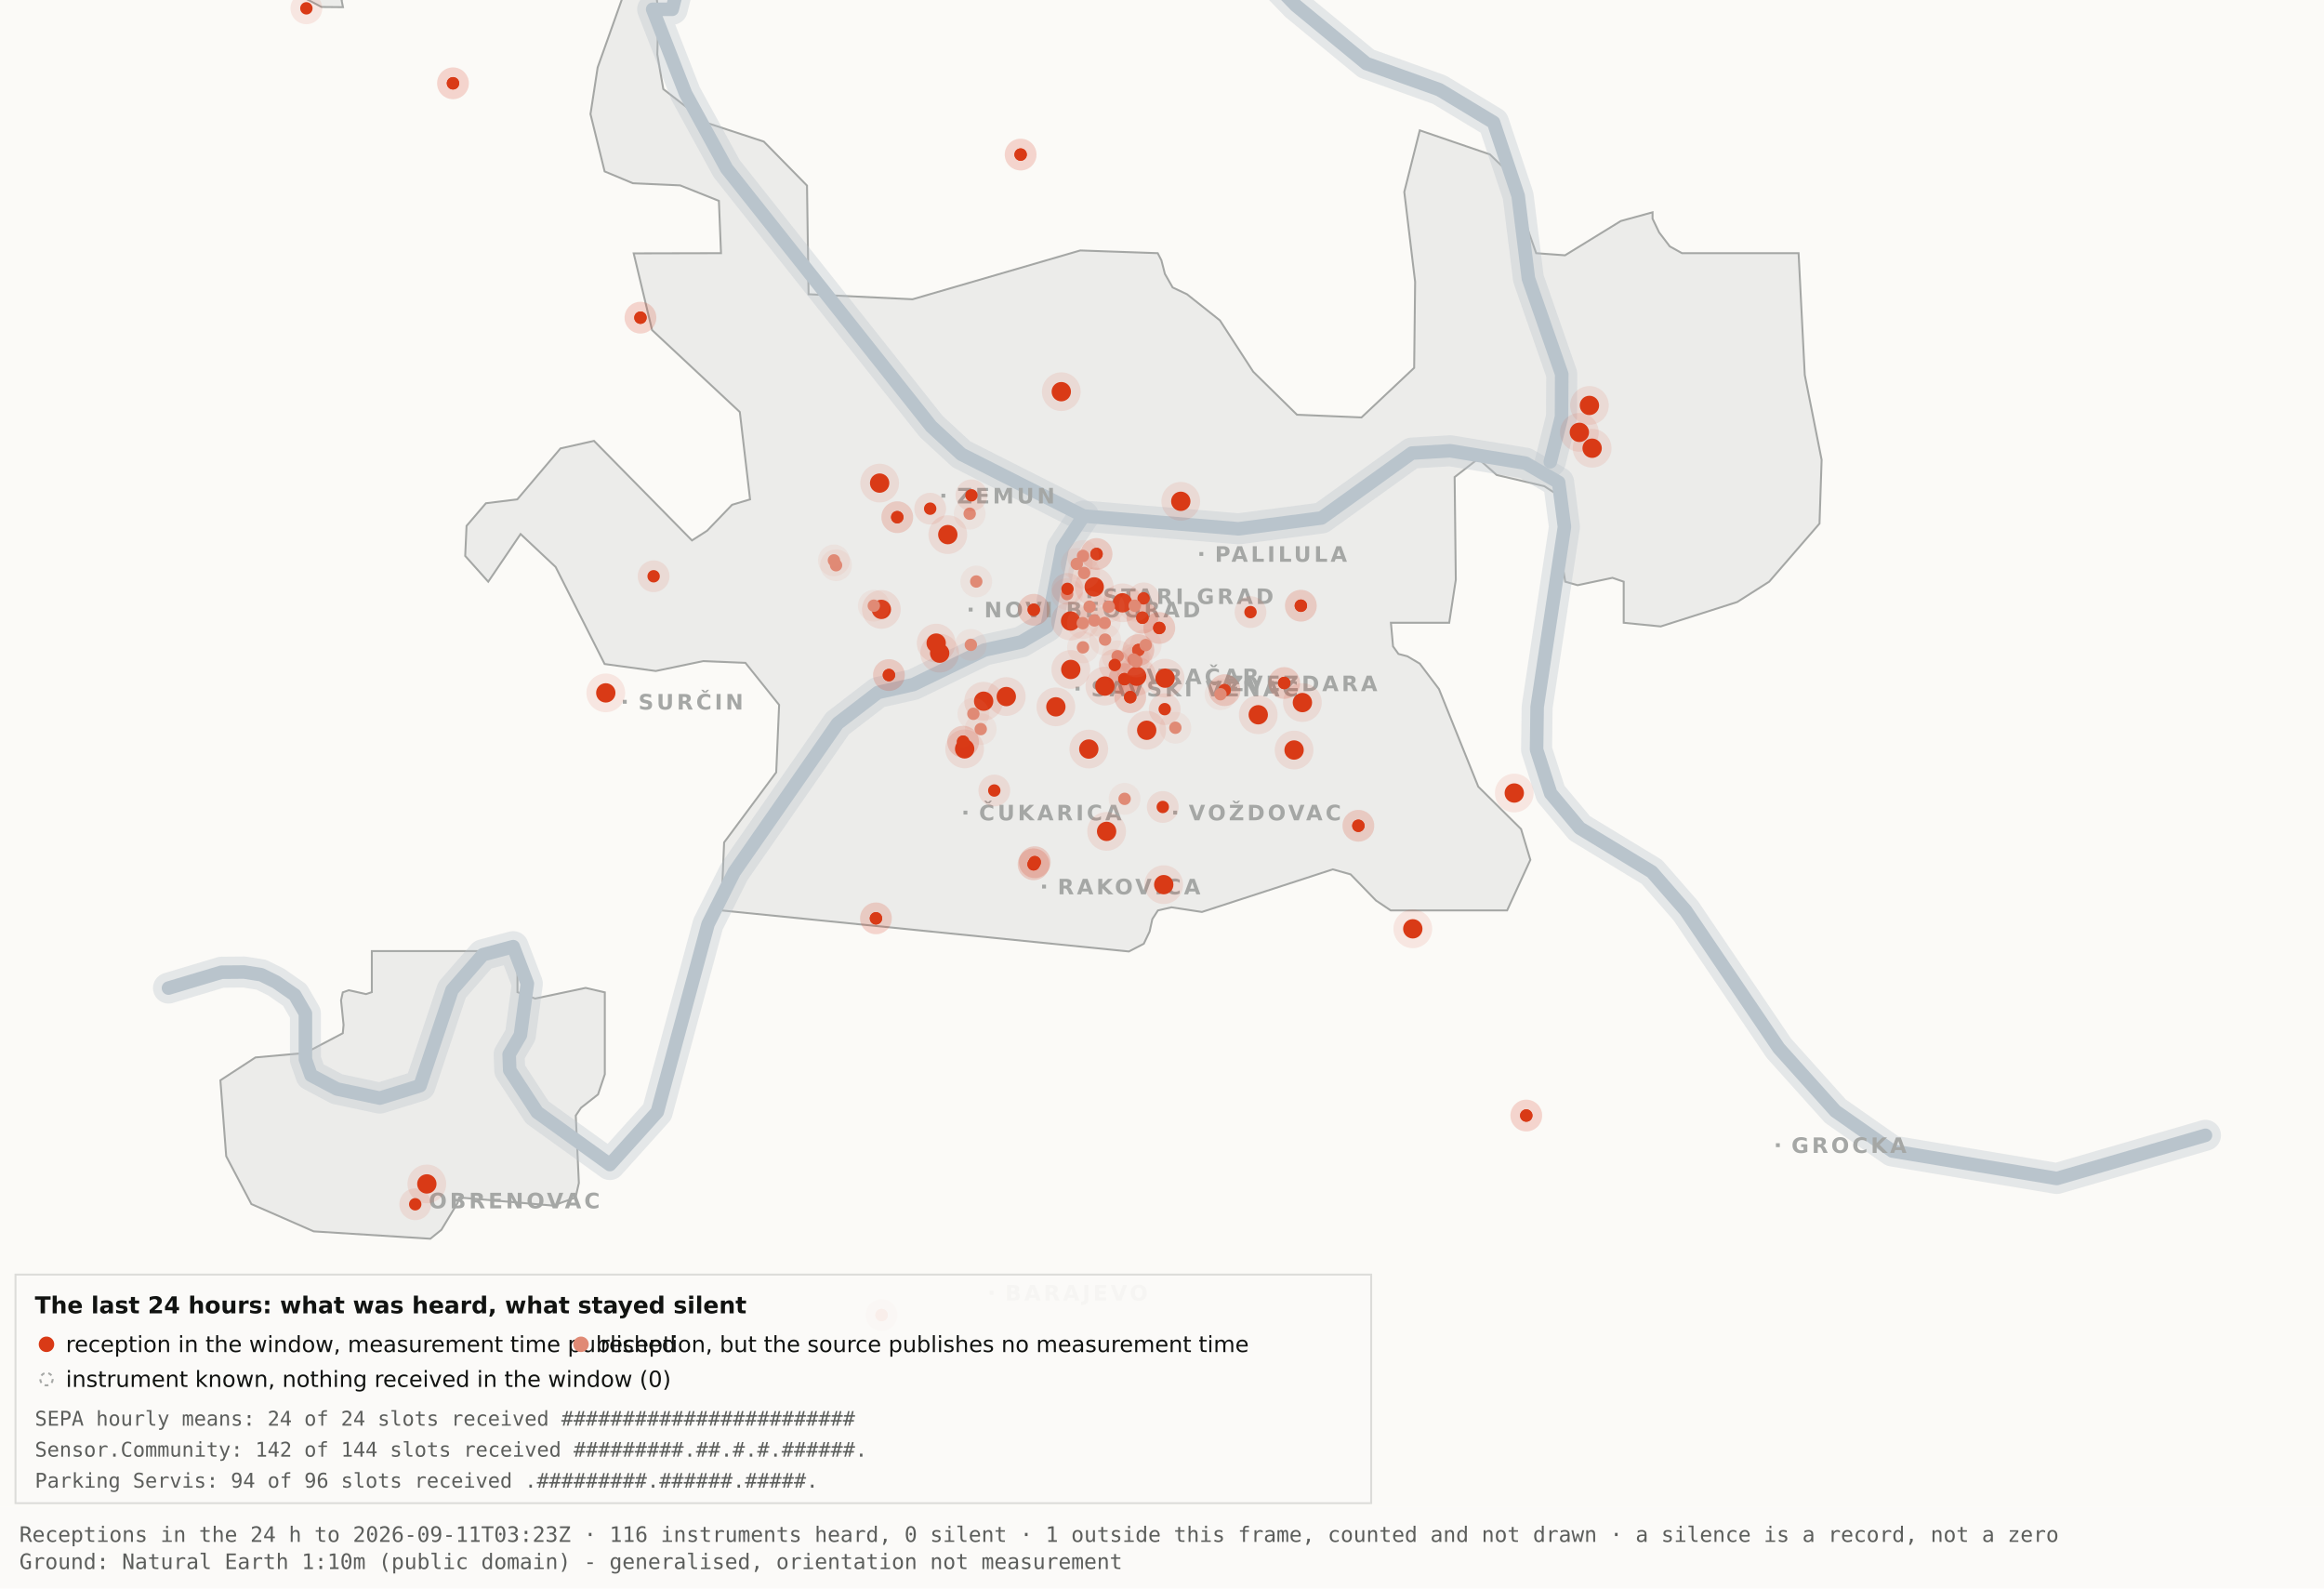
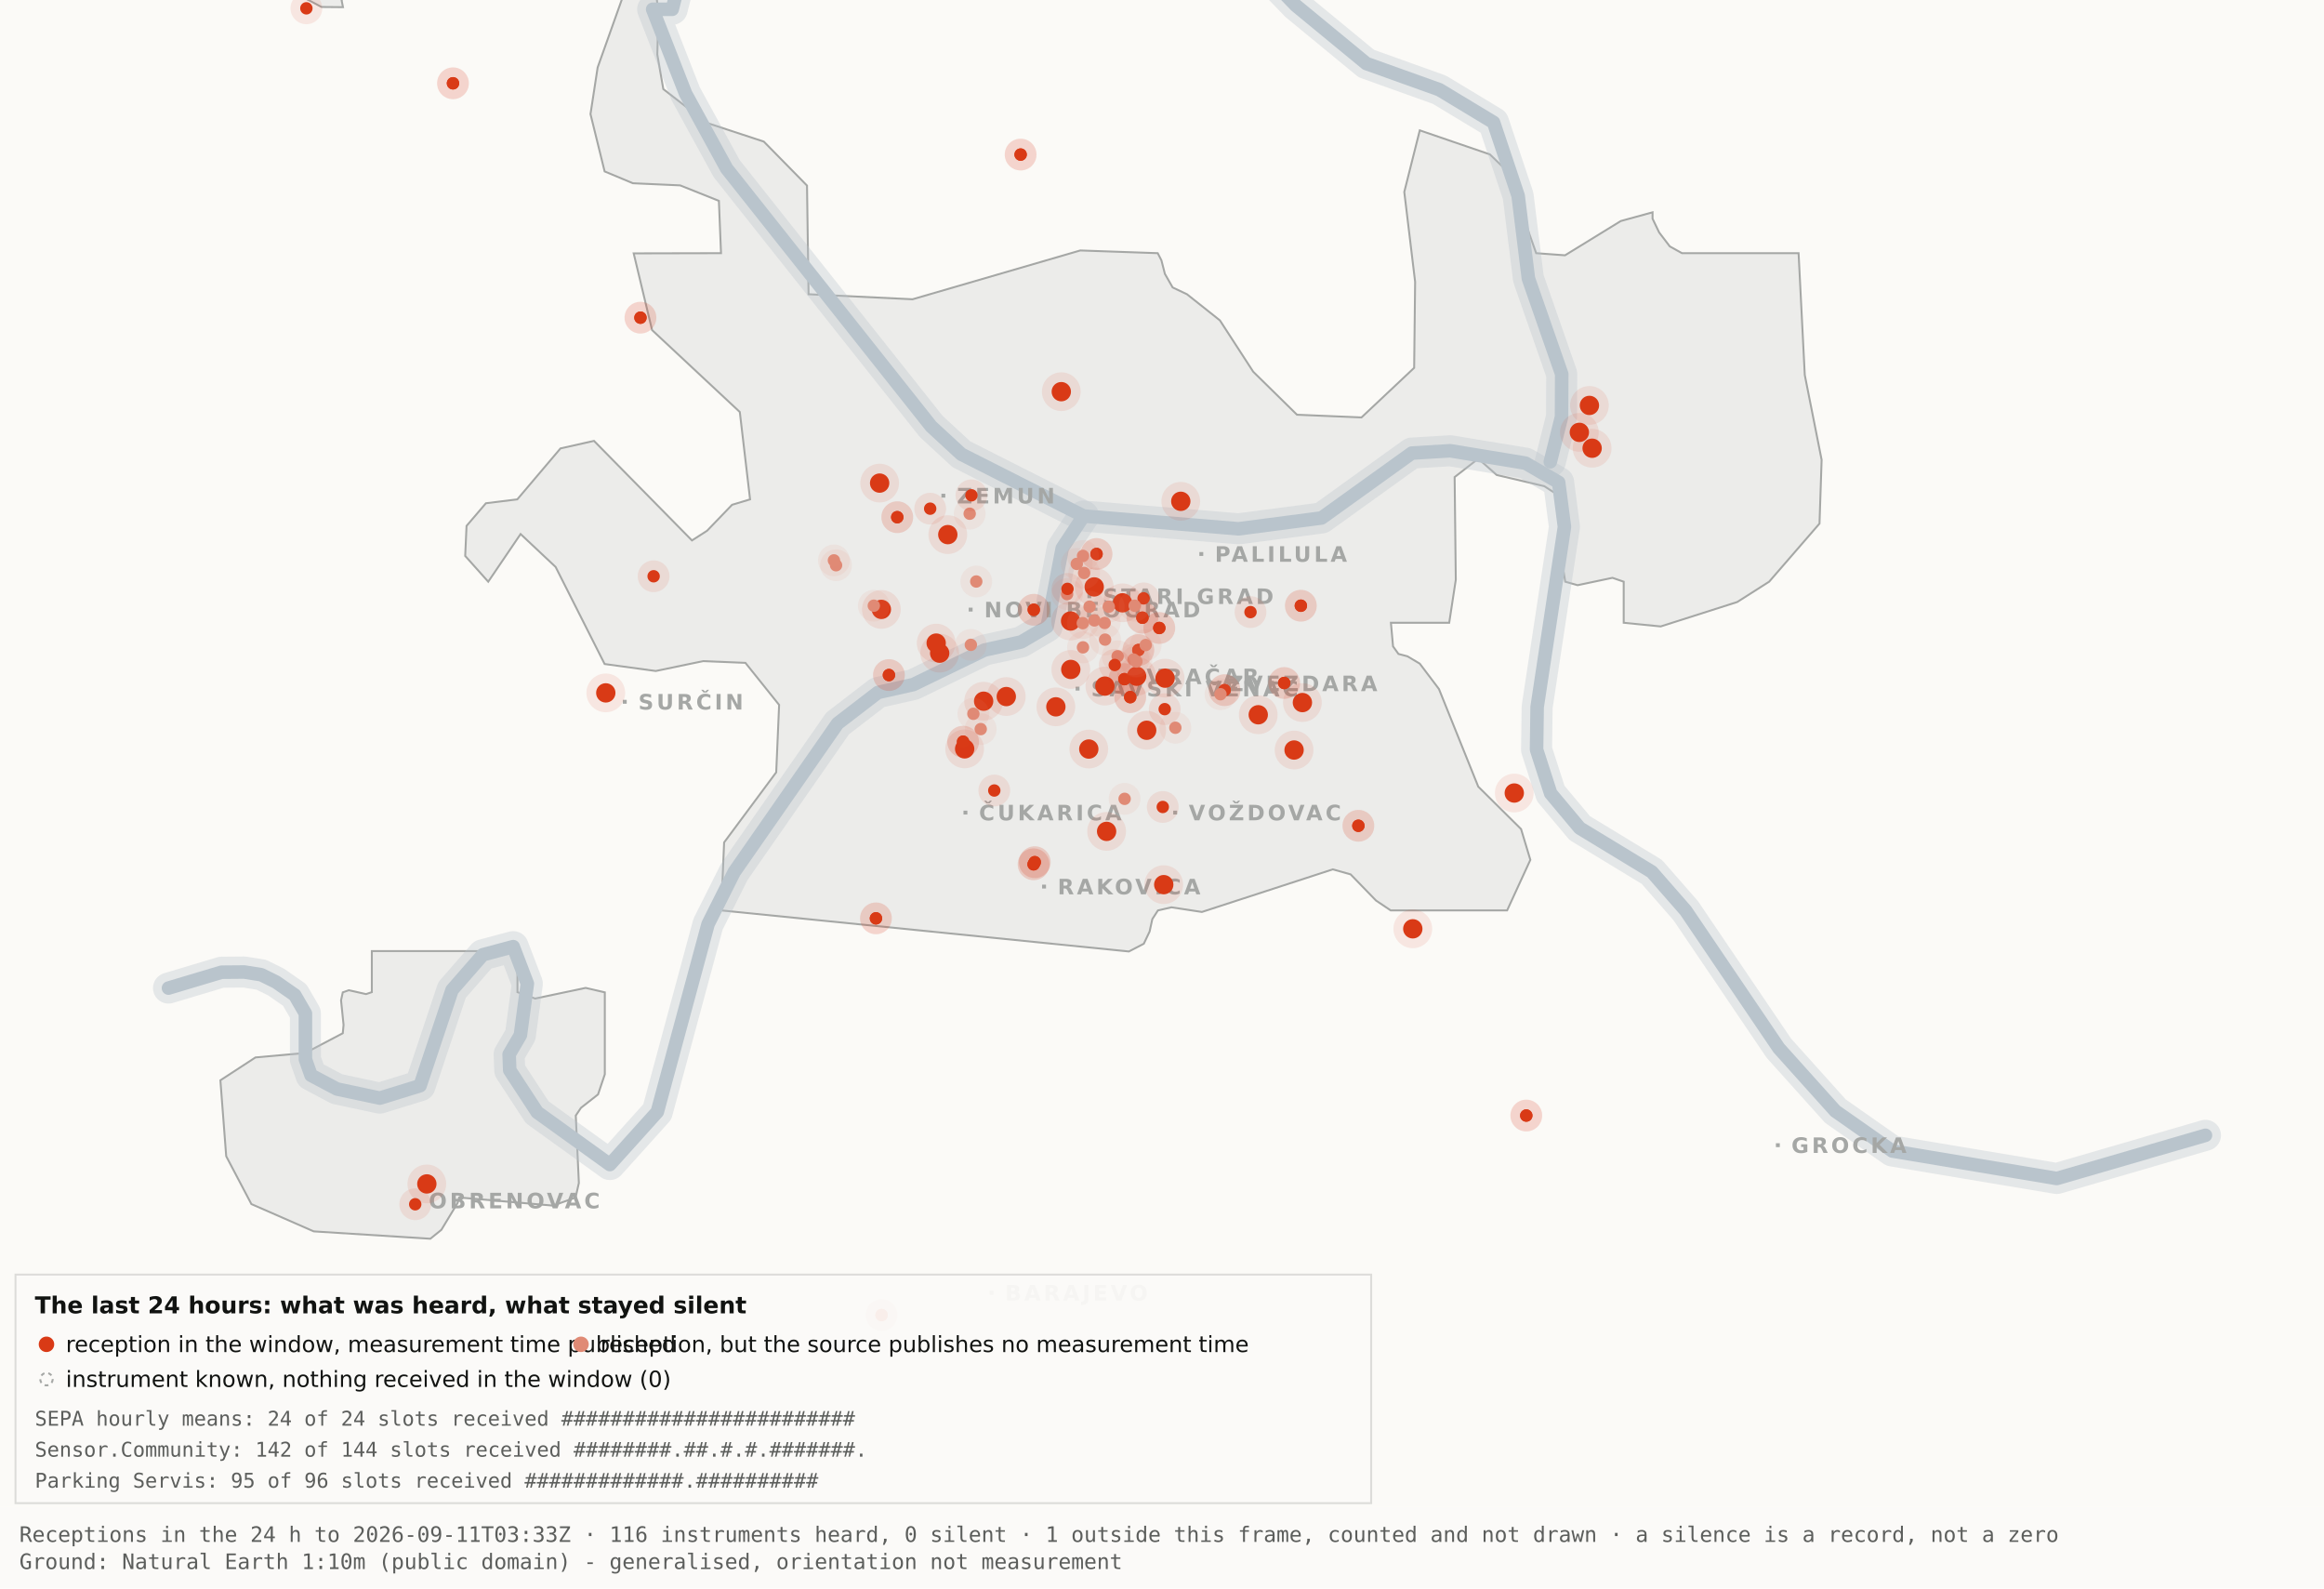
<svg xmlns="http://www.w3.org/2000/svg" viewBox="0 0 1200 820" width="1200" height="820" role="img" aria-label="Map 3 - The last 24 hours">
  <rect x="0" y="0" width="1200" height="820" fill="#fbfaf7" />
  <path d="M192.0,-34.8 L192.1,-17.6 L189.5,-19.9 L182.4,-10.7 L176.4,0.2 L177.1,3.7 L166.0,3.6 L138.0,-11.3 L131.8,-17.6 L130.3,-34.7 L134.1,-45.9 L158.3,-76.4 L166.7,-82.3 L177.1,-81.2 L183.0,-72.1 L192.0,-34.8 Z" fill="#ececea" stroke="#a5a7a5" stroke-width="1" fill-rule="evenodd" />
  <path d="M417.5,151.9 L471.2,154.5 L557.8,129.3 L597.8,130.7 L599.7,134.4 L601.5,141.4 L605.5,148.4 L612.9,151.9 L629.9,165.4 L647.1,191.9 L669.7,214.1 L703.0,215.5 L730.2,189.9 L730.7,145.5 L725.1,99.1 L733.1,67.3 L769.3,79.7 L778.2,88.3 L793.2,130.7 L808.1,131.8 L836.9,114.1 L853.3,109.6 L853.3,112.9 L856.7,120.0 L862.2,127.2 L868.5,130.7 L928.7,130.7 L931.9,193.6 L940.6,237.4 L939.5,270.3 L913.5,300.3 L897.0,310.8 L857.5,323.4 L838.4,321.5 L838.4,300.3 L832.6,298.3 L814.6,302.1 L808.2,300.3 L806.9,292.0 L809.7,266.1 L808.2,258.0 L797.4,251.0 L772.8,245.2 L763.3,236.8 L751.1,246.3 L751.7,299.3 L748.3,321.5 L718.2,321.5 L719.3,333.7 L722.1,337.6 L726.7,338.8 L733.1,342.6 L743.0,355.7 L763.3,406.1 L785.4,428.0 L790.2,443.9 L778.2,470.0 L718.1,470.0 L710.5,464.9 L697.4,451.4 L688.2,448.8 L620.6,470.8 L604.9,468.4 L597.9,470.0 L595.0,474.5 L593.6,480.9 L590.6,487.2 L582.9,491.2 L372.4,470.0 L373.9,434.9 L400.8,398.7 L402.3,363.9 L384.9,342.2 L363.1,341.3 L338.6,346.4 L312.2,342.8 L286.9,292.7 L268.8,275.7 L252.1,300.3 L240.2,287.0 L240.9,271.5 L250.9,259.8 L267.1,257.8 L289.4,231.5 L306.7,227.6 L357.3,279.0 L365.1,274.0 L378.0,260.6 L387.3,257.8 L382.0,212.7 L336.7,170.4 L327.2,130.8 L372.3,130.7 L371.2,103.7 L351.2,95.7 L326.8,94.6 L312.2,88.5 L304.9,58.9 L308.6,34.8 L327.3,-17.7 L337.9,-11.0 L340.0,6.7 L339.4,28.1 L342.5,46.0 L364.9,63.4 L394.4,73.1 L416.7,95.8 L417.5,151.9 Z" fill="#ececea" stroke="#a5a7a5" stroke-width="1" fill-rule="evenodd" />
  <path d="M267.2,512.2 L276.3,515.5 L302.4,510.0 L312.3,512.3 L312.3,554.6 L308.8,565.0 L300.0,571.9 L297.3,575.9 L298.9,610.7 L297.2,618.2 L285.6,622.4 L237.1,618.2 L236.3,621.0 L227.9,634.9 L222.2,639.5 L162.0,635.7 L129.8,621.6 L116.8,596.9 L113.8,557.7 L131.9,545.9 L157.6,543.6 L177.0,533.4 L177.4,529.1 L176.1,516.4 L177.0,512.3 L180.1,511.2 L189.0,513.2 L192.0,512.2 L192.0,491.0 L267.2,491.0 L267.2,512.2 Z" fill="#ececea" stroke="#a5a7a5" stroke-width="1" fill-rule="evenodd" />
  <path d="M87.0,510.1 L114.4,501.9 L126.1,501.8 L134.9,503.2 L142.6,507.0 L152.2,513.7 L157.7,523.2 L157.7,546.9 L160.6,555.1 L174.0,562.2 L196.1,566.9 L216.9,560.5 L233.4,511.1 L249.3,492.9 L265.0,488.7 L272.3,507.8 L268.7,534.4 L262.9,544.3 L263.2,552.5 L277.4,574.2 L314.9,601.2 L339.4,574.0 L365.6,477.1 L379.1,450.2 L432.5,373.5 L453.3,357.5 L471.6,353.4 L508.3,335.6 L527.3,331.4 L540.7,323.5 L548.5,283.0 L559.5,266.4" fill="none" stroke="#b9c4cc" stroke-width="16" stroke-opacity="0.35" stroke-linejoin="round" stroke-linecap="round" />
  <path d="M411.7,-177.5 L426.7,-103.9 L394.7,-58.3 L355.0,-26.6 L347.1,4.8 L337.0,4.8 L354.0,48.3 L375.2,87.0 L480.8,220.1 L496.4,234.5 L559.5,266.4 L639.5,273.0 L682.4,267.4 L729.0,233.9 L748.8,232.7 L787.7,239.1 L804.8,249.0 L807.8,272.0 L793.7,365.0 L793.4,387.0 L800.7,409.6 L815.7,427.5 L852.9,450.1 L870.4,470.1 L918.5,541.1 L947.7,573.6 L977.1,594.2 L1062.0,608.4 L1138.8,586.1" fill="none" stroke="#b9c4cc" stroke-width="16" stroke-opacity="0.35" stroke-linejoin="round" stroke-linecap="round" />
  <path d="M534.0,-142.1 L558.9,-95.2 L590.2,-64.2 L638.6,-28.7 L669.2,2.9 L705.5,32.8 L743.2,46.3 L771.2,63.2 L783.9,101.1 L789.2,143.8 L806.4,193.1 L806.3,215.2 L800.5,238.4" fill="none" stroke="#b9c4cc" stroke-width="16" stroke-opacity="0.35" stroke-linejoin="round" stroke-linecap="round" />
  <path d="M87.0,510.1 L114.4,501.9 L126.1,501.8 L134.9,503.2 L142.6,507.0 L152.2,513.7 L157.7,523.2 L157.7,546.9 L160.6,555.1 L174.0,562.2 L196.1,566.9 L216.9,560.5 L233.4,511.1 L249.3,492.9 L265.0,488.7 L272.3,507.8 L268.7,534.4 L262.9,544.3 L263.2,552.5 L277.4,574.2 L314.9,601.2 L339.4,574.0 L365.6,477.1 L379.1,450.2 L432.5,373.5 L453.3,357.5 L471.6,353.4 L508.3,335.6 L527.3,331.4 L540.7,323.5 L548.5,283.0 L559.5,266.4" fill="none" stroke="#b9c4cc" stroke-width="7" stroke-opacity="1" stroke-linejoin="round" stroke-linecap="round" />
  <path d="M411.7,-177.5 L426.7,-103.9 L394.7,-58.3 L355.0,-26.6 L347.1,4.8 L337.0,4.8 L354.0,48.3 L375.2,87.0 L480.8,220.1 L496.4,234.5 L559.5,266.4 L639.5,273.0 L682.4,267.4 L729.0,233.9 L748.8,232.7 L787.7,239.1 L804.8,249.0 L807.8,272.0 L793.7,365.0 L793.4,387.0 L800.7,409.6 L815.7,427.5 L852.9,450.1 L870.4,470.1 L918.5,541.1 L947.7,573.6 L977.1,594.2 L1062.0,608.4 L1138.8,586.1" fill="none" stroke="#b9c4cc" stroke-width="7" stroke-opacity="1" stroke-linejoin="round" stroke-linecap="round" />
  <path d="M534.0,-142.1 L558.9,-95.2 L590.2,-64.2 L638.6,-28.7 L669.2,2.9 L705.5,32.8 L743.2,46.3 L771.2,63.2 L783.9,101.1 L789.2,143.8 L806.4,193.1 L806.3,215.2 L800.5,238.4" fill="none" stroke="#b9c4cc" stroke-width="7" stroke-opacity="1" stroke-linejoin="round" stroke-linecap="round" />
  <rect x="561.5" y="306.8" width="2" height="2" fill="#a5a7a5" />
  <text x="569.5" y="311.8" font-family="Carlito, DejaVu Sans, Arial, sans-serif" font-size="11" font-weight="600" letter-spacing="1.5" fill="#a5a7a5">STARI GRAD</text>
  <rect x="584.0" y="348.2" width="2" height="2" fill="#a5a7a5" />
  <text x="592.0" y="353.2" font-family="Carlito, DejaVu Sans, Arial, sans-serif" font-size="11" font-weight="600" letter-spacing="1.5" fill="#a5a7a5">VRAČAR</text>
  <rect x="555.4" y="354.5" width="2" height="2" fill="#a5a7a5" />
  <text x="563.4" y="359.5" font-family="Carlito, DejaVu Sans, Arial, sans-serif" font-size="11" font-weight="600" letter-spacing="1.5" fill="#a5a7a5">SAVSKI VENAC</text>
  <rect x="500.2" y="313.7" width="2" height="2" fill="#a5a7a5" />
  <text x="508.2" y="318.7" font-family="Carlito, DejaVu Sans, Arial, sans-serif" font-size="11" font-weight="600" letter-spacing="1.5" fill="#a5a7a5">NOVI BEOGRAD</text>
  <rect x="486.1" y="254.9" width="2" height="2" fill="#a5a7a5" />
  <text x="494.1" y="259.9" font-family="Carlito, DejaVu Sans, Arial, sans-serif" font-size="11" font-weight="600" letter-spacing="1.5" fill="#a5a7a5">ZEMUN</text>
  <rect x="619.3" y="285.0" width="2" height="2" fill="#a5a7a5" />
  <text x="627.3" y="290.0" font-family="Carlito, DejaVu Sans, Arial, sans-serif" font-size="11" font-weight="600" letter-spacing="1.5" fill="#a5a7a5">PALILULA</text>
  <rect x="626.1" y="351.8" width="2" height="2" fill="#a5a7a5" />
  <text x="634.1" y="356.8" font-family="Carlito, DejaVu Sans, Arial, sans-serif" font-size="11" font-weight="600" letter-spacing="1.5" fill="#a5a7a5">ZVEZDARA</text>
  <rect x="605.8" y="418.5" width="2" height="2" fill="#a5a7a5" />
  <text x="613.8" y="423.5" font-family="Carlito, DejaVu Sans, Arial, sans-serif" font-size="11" font-weight="600" letter-spacing="1.5" fill="#a5a7a5">VOŽDOVAC</text>
  <rect x="497.5" y="418.5" width="2" height="2" fill="#a5a7a5" />
  <text x="505.5" y="423.5" font-family="Carlito, DejaVu Sans, Arial, sans-serif" font-size="11" font-weight="600" letter-spacing="1.5" fill="#a5a7a5">ČUKARICA</text>
  <rect x="538.1" y="456.7" width="2" height="2" fill="#a5a7a5" />
  <text x="546.1" y="461.7" font-family="Carlito, DejaVu Sans, Arial, sans-serif" font-size="11" font-weight="600" letter-spacing="1.5" fill="#a5a7a5">RAKOVICA</text>
  <rect x="321.6" y="361.3" width="2" height="2" fill="#a5a7a5" />
  <text x="329.6" y="366.3" font-family="Carlito, DejaVu Sans, Arial, sans-serif" font-size="11" font-weight="600" letter-spacing="1.5" fill="#a5a7a5">SURČIN</text>
  <rect x="917.0" y="590.2" width="2" height="2" fill="#a5a7a5" />
  <text x="925.0" y="595.2" font-family="Carlito, DejaVu Sans, Arial, sans-serif" font-size="11" font-weight="600" letter-spacing="1.5" fill="#a5a7a5">GROCKA</text>
  <rect x="213.4" y="618.8" width="2" height="2" fill="#a5a7a5" />
  <text x="221.4" y="623.8" font-family="Carlito, DejaVu Sans, Arial, sans-serif" font-size="11" font-weight="600" letter-spacing="1.5" fill="#a5a7a5">OBRENOVAC</text>
  <rect x="511.0" y="666.4" width="2" height="2" fill="#a5a7a5" />
  <text x="519.0" y="671.4" font-family="Carlito, DejaVu Sans, Arial, sans-serif" font-size="11" font-weight="600" letter-spacing="1.5" fill="#a5a7a5">BARAJEVO</text>
  <rect x="727.5" y="876.2" width="2" height="2" fill="#a5a7a5" />
  <text x="735.5" y="881.2" font-family="Carlito, DejaVu Sans, Arial, sans-serif" font-size="11" font-weight="600" letter-spacing="1.5" fill="#a5a7a5">SOPOT</text>
  <circle cx="507.9" cy="362.0" r="10" fill="#D93A16" fill-opacity=".10" />
  <circle cx="507.9" cy="362.0" r="5" fill="#D93A16" />
  <circle cx="519.6" cy="359.6" r="10" fill="#D93A16" fill-opacity=".10" />
  <circle cx="519.6" cy="359.6" r="5" fill="#D93A16" />
  <circle cx="498.1" cy="386.6" r="10" fill="#D93A16" fill-opacity=".10" />
  <circle cx="498.1" cy="386.6" r="5" fill="#D93A16" />
  <circle cx="552.8" cy="320.6" r="10" fill="#D93A16" fill-opacity=".10" />
  <circle cx="552.8" cy="320.6" r="5" fill="#D93A16" />
  <circle cx="455.1" cy="314.6" r="10" fill="#D93A16" fill-opacity=".10" />
  <circle cx="455.1" cy="314.6" r="5" fill="#D93A16" />
  <circle cx="548.0" cy="202.2" r="10" fill="#D93A16" fill-opacity=".10" />
  <circle cx="548.0" cy="202.2" r="5" fill="#D93A16" />
  <circle cx="579.6" cy="311.2" r="10" fill="#D93A16" fill-opacity=".10" />
  <circle cx="579.6" cy="311.2" r="5" fill="#D93A16" />
  <circle cx="592.1" cy="377.0" r="10" fill="#D93A16" fill-opacity=".10" />
  <circle cx="592.1" cy="377.0" r="5" fill="#D93A16" />
  <circle cx="562.2" cy="386.7" r="10" fill="#D93A16" fill-opacity=".10" />
  <circle cx="562.2" cy="386.7" r="5" fill="#D93A16" />
  <circle cx="570.5" cy="354.2" r="10" fill="#D93A16" fill-opacity=".10" />
  <circle cx="570.5" cy="354.2" r="5" fill="#D93A16" />
  <circle cx="600.9" cy="456.7" r="10" fill="#D93A16" fill-opacity=".10" />
  <circle cx="600.9" cy="456.7" r="5" fill="#D93A16" />
  <circle cx="609.7" cy="258.8" r="10" fill="#D93A16" fill-opacity=".10" />
  <circle cx="609.7" cy="258.8" r="5" fill="#D93A16" />
  <circle cx="729.5" cy="479.5" r="10" fill="#D93A16" fill-opacity=".10" />
  <circle cx="729.5" cy="479.5" r="5" fill="#D93A16" />
  <circle cx="672.5" cy="362.7" r="10" fill="#D93A16" fill-opacity=".10" />
  <circle cx="672.5" cy="362.7" r="5" fill="#D93A16" />
  <circle cx="552.9" cy="345.6" r="10" fill="#D93A16" fill-opacity=".10" />
  <circle cx="552.9" cy="345.6" r="5" fill="#D93A16" />
  <circle cx="485.2" cy="337.2" r="10" fill="#D93A16" fill-opacity=".10" />
  <circle cx="485.2" cy="337.2" r="5" fill="#D93A16" />
  <circle cx="220.4" cy="611.2" r="10" fill="#D93A16" fill-opacity=".10" />
  <circle cx="220.4" cy="611.2" r="5" fill="#D93A16" />
  <circle cx="483.4" cy="332.0" r="10" fill="#D93A16" fill-opacity=".10" />
  <circle cx="483.4" cy="332.0" r="5" fill="#D93A16" />
  <circle cx="820.7" cy="209.3" r="10" fill="#D93A16" fill-opacity=".10" />
  <circle cx="820.7" cy="209.3" r="5" fill="#D93A16" />
  <circle cx="815.5" cy="223.2" r="10" fill="#D93A16" fill-opacity=".10" />
  <circle cx="815.5" cy="223.2" r="5" fill="#D93A16" />
  <circle cx="822.1" cy="231.4" r="10" fill="#D93A16" fill-opacity=".10" />
  <circle cx="822.1" cy="231.4" r="5" fill="#D93A16" />
  <circle cx="571.4" cy="429.2" r="10" fill="#D93A16" fill-opacity=".10" />
  <circle cx="571.4" cy="429.2" r="5" fill="#D93A16" />
  <circle cx="565.0" cy="303.0" r="10" fill="#D93A16" fill-opacity=".10" />
  <circle cx="565.0" cy="303.0" r="5" fill="#D93A16" />
  <circle cx="668.2" cy="387.2" r="10" fill="#D93A16" fill-opacity=".10" />
  <circle cx="668.2" cy="387.2" r="5" fill="#D93A16" />
  <circle cx="312.8" cy="357.7" r="10" fill="#D93A16" fill-opacity=".10" />
  <circle cx="312.8" cy="357.7" r="5" fill="#D93A16" />
  <circle cx="545.2" cy="364.9" r="10" fill="#D93A16" fill-opacity=".10" />
  <circle cx="545.2" cy="364.9" r="5" fill="#D93A16" />
  <circle cx="781.9" cy="409.4" r="10" fill="#D93A16" fill-opacity=".10" />
  <circle cx="781.9" cy="409.4" r="5" fill="#D93A16" />
  <circle cx="586.9" cy="349.1" r="10" fill="#D93A16" fill-opacity=".10" />
  <circle cx="586.9" cy="349.1" r="5" fill="#D93A16" />
  <circle cx="601.6" cy="350.1" r="10" fill="#D93A16" fill-opacity=".10" />
  <circle cx="601.6" cy="350.1" r="5" fill="#D93A16" />
  <circle cx="649.7" cy="369.0" r="10" fill="#D93A16" fill-opacity=".10" />
  <circle cx="649.7" cy="369.0" r="5" fill="#D93A16" />
  <circle cx="489.4" cy="276.0" r="10" fill="#D93A16" fill-opacity=".10" />
  <circle cx="489.4" cy="276.0" r="5" fill="#D93A16" />
  <circle cx="454.2" cy="249.4" r="10" fill="#D93A16" fill-opacity=".10" />
  <circle cx="454.2" cy="249.4" r="5" fill="#D93A16" />
  <circle cx="533.7" cy="446.2" r="8.2" fill="#D93A16" fill-opacity=".10" />
  <circle cx="533.7" cy="446.2" r="3.2" fill="#D93A16" />
  <circle cx="533.7" cy="446.2" r="8.2" fill="#D93A16" fill-opacity=".10" />
  <circle cx="533.7" cy="446.2" r="3.2" fill="#D93A16" />
  <circle cx="534.3" cy="445.1" r="8.2" fill="#D93A16" fill-opacity=".10" />
  <circle cx="534.3" cy="445.1" r="3.2" fill="#D93A16" />
  <circle cx="534.3" cy="445.1" r="8.2" fill="#D93A16" fill-opacity=".10" />
  <circle cx="534.3" cy="445.1" r="3.2" fill="#D93A16" />
  <circle cx="497.3" cy="382.9" r="8.2" fill="#D93A16" fill-opacity=".10" />
  <circle cx="497.3" cy="382.9" r="3.2" fill="#D93A16" />
  <circle cx="497.3" cy="382.9" r="8.2" fill="#D93A16" fill-opacity=".10" />
  <circle cx="497.3" cy="382.9" r="3.2" fill="#D93A16" />
  <circle cx="330.7" cy="164.0" r="8.2" fill="#D93A16" fill-opacity=".10" />
  <circle cx="330.7" cy="164.0" r="3.2" fill="#D93A16" />
  <circle cx="330.7" cy="164.0" r="8.2" fill="#D93A16" fill-opacity=".10" />
  <circle cx="330.7" cy="164.0" r="3.2" fill="#D93A16" />
  <circle cx="583.6" cy="359.9" r="8.2" fill="#D93A16" fill-opacity=".10" />
  <circle cx="583.6" cy="359.9" r="3.2" fill="#D93A16" />
  <circle cx="583.6" cy="359.9" r="8.2" fill="#D93A16" fill-opacity=".10" />
  <circle cx="583.6" cy="359.9" r="3.2" fill="#D93A16" />
  <circle cx="663.1" cy="352.6" r="8.2" fill="#D93A16" fill-opacity=".10" />
  <circle cx="663.1" cy="352.6" r="3.2" fill="#D93A16" />
  <circle cx="663.1" cy="352.6" r="8.2" fill="#D93A16" fill-opacity=".10" />
  <circle cx="663.1" cy="352.6" r="3.2" fill="#D93A16" />
  <circle cx="601.4" cy="366.1" r="8.2" fill="#D93A16" fill-opacity=".10" />
  <circle cx="601.4" cy="366.1" r="3.2" fill="#D93A16" />
  <circle cx="214.4" cy="621.7" r="8.2" fill="#D93A16" fill-opacity=".10" />
  <circle cx="214.4" cy="621.7" r="3.2" fill="#D93A16" />
  <circle cx="463.3" cy="267.0" r="8.2" fill="#D93A16" fill-opacity=".10" />
  <circle cx="463.3" cy="267.0" r="3.2" fill="#D93A16" />
  <circle cx="463.3" cy="267.0" r="8.2" fill="#D93A16" fill-opacity=".10" />
  <circle cx="463.3" cy="267.0" r="3.2" fill="#D93A16" />
  <circle cx="600.4" cy="416.6" r="8.2" fill="#D93A16" fill-opacity=".10" />
  <circle cx="600.4" cy="416.6" r="3.2" fill="#D93A16" />
  <circle cx="671.7" cy="312.7" r="8.2" fill="#D93A16" fill-opacity=".10" />
  <circle cx="671.7" cy="312.7" r="3.2" fill="#D93A16" />
  <circle cx="671.7" cy="312.7" r="8.2" fill="#D93A16" fill-opacity=".10" />
  <circle cx="671.7" cy="312.7" r="3.2" fill="#D93A16" />
  <circle cx="587.8" cy="335.6" r="8.2" fill="#D93A16" fill-opacity=".10" />
  <circle cx="587.8" cy="335.6" r="3.2" fill="#D93A16" />
  <circle cx="587.8" cy="335.6" r="8.2" fill="#D93A16" fill-opacity=".10" />
  <circle cx="587.8" cy="335.6" r="3.2" fill="#D93A16" />
  <circle cx="455.2" cy="678.9" r="8.2" fill="#D93A16" fill-opacity=".10" />
  <circle cx="455.2" cy="678.9" r="3.2" fill="#D93A16" />
  <circle cx="455.2" cy="678.9" r="8.2" fill="#D93A16" fill-opacity=".10" />
  <circle cx="455.2" cy="678.9" r="3.2" fill="#D93A16" />
  <circle cx="590.5" cy="308.9" r="8.2" fill="#D93A16" fill-opacity=".10" />
  <circle cx="590.5" cy="308.9" r="3.2" fill="#D93A16" />
  <circle cx="598.6" cy="324.2" r="8.2" fill="#D93A16" fill-opacity=".10" />
  <circle cx="598.6" cy="324.2" r="3.2" fill="#D93A16" />
  <circle cx="598.6" cy="324.2" r="8.2" fill="#D93A16" fill-opacity=".10" />
  <circle cx="598.6" cy="324.2" r="3.2" fill="#D93A16" />
  <circle cx="233.9" cy="43.0" r="8.2" fill="#D93A16" fill-opacity=".10" />
  <circle cx="233.9" cy="43.0" r="3.2" fill="#D93A16" />
  <circle cx="233.9" cy="43.0" r="8.2" fill="#D93A16" fill-opacity=".10" />
  <circle cx="233.9" cy="43.0" r="3.2" fill="#D93A16" />
  <circle cx="566.2" cy="286.0" r="8.2" fill="#D93A16" fill-opacity=".10" />
  <circle cx="566.2" cy="286.0" r="3.2" fill="#D93A16" />
  <circle cx="566.2" cy="286.0" r="8.2" fill="#D93A16" fill-opacity=".10" />
  <circle cx="566.2" cy="286.0" r="3.2" fill="#D93A16" />
  <circle cx="589.9" cy="318.9" r="8.2" fill="#D93A16" fill-opacity=".10" />
  <circle cx="589.9" cy="318.9" r="3.2" fill="#D93A16" />
  <circle cx="589.9" cy="318.9" r="8.2" fill="#D93A16" fill-opacity=".10" />
  <circle cx="589.9" cy="318.9" r="3.2" fill="#D93A16" />
  <circle cx="701.4" cy="426.3" r="8.2" fill="#D93A16" fill-opacity=".10" />
  <circle cx="701.4" cy="426.3" r="3.2" fill="#D93A16" />
  <circle cx="701.4" cy="426.3" r="8.2" fill="#D93A16" fill-opacity=".10" />
  <circle cx="701.4" cy="426.3" r="3.2" fill="#D93A16" />
  <circle cx="480.3" cy="262.6" r="8.2" fill="#D93A16" fill-opacity=".10" />
  <circle cx="480.3" cy="262.6" r="3.2" fill="#D93A16" />
  <circle cx="533.8" cy="314.8" r="8.2" fill="#D93A16" fill-opacity=".10" />
  <circle cx="533.8" cy="314.8" r="3.2" fill="#D93A16" />
  <circle cx="533.8" cy="314.8" r="8.2" fill="#D93A16" fill-opacity=".10" />
  <circle cx="533.8" cy="314.8" r="3.2" fill="#D93A16" />
  <circle cx="527.0" cy="79.8" r="8.2" fill="#D93A16" fill-opacity=".10" />
  <circle cx="527.0" cy="79.8" r="3.2" fill="#D93A16" />
  <circle cx="527.0" cy="79.8" r="8.2" fill="#D93A16" fill-opacity=".10" />
  <circle cx="527.0" cy="79.8" r="3.2" fill="#D93A16" />
  <circle cx="788.1" cy="575.9" r="8.2" fill="#D93A16" fill-opacity=".10" />
  <circle cx="788.1" cy="575.9" r="3.2" fill="#D93A16" />
  <circle cx="788.1" cy="575.9" r="8.2" fill="#D93A16" fill-opacity=".10" />
  <circle cx="788.1" cy="575.9" r="3.2" fill="#D93A16" />
  <circle cx="580.6" cy="350.6" r="8.2" fill="#D93A16" fill-opacity=".10" />
  <circle cx="580.6" cy="350.6" r="3.2" fill="#D93A16" />
  <circle cx="580.6" cy="350.6" r="8.2" fill="#D93A16" fill-opacity=".10" />
  <circle cx="580.6" cy="350.6" r="3.2" fill="#D93A16" />
  <circle cx="452.3" cy="474.1" r="8.2" fill="#D93A16" fill-opacity=".10" />
  <circle cx="452.3" cy="474.1" r="3.2" fill="#D93A16" />
  <circle cx="452.3" cy="474.1" r="8.2" fill="#D93A16" fill-opacity=".10" />
  <circle cx="452.3" cy="474.1" r="3.2" fill="#D93A16" />
  <circle cx="632.3" cy="356.3" r="8.2" fill="#D93A16" fill-opacity=".10" />
  <circle cx="632.3" cy="356.3" r="3.2" fill="#D93A16" />
  <circle cx="632.3" cy="356.3" r="8.2" fill="#D93A16" fill-opacity=".10" />
  <circle cx="632.3" cy="356.3" r="3.2" fill="#D93A16" />
  <circle cx="158.2" cy="4.3" r="8.2" fill="#D93A16" fill-opacity=".10" />
  <circle cx="158.2" cy="4.3" r="3.2" fill="#D93A16" />
  <circle cx="459.0" cy="348.5" r="8.2" fill="#D93A16" fill-opacity=".10" />
  <circle cx="459.0" cy="348.5" r="3.2" fill="#D93A16" />
  <circle cx="459.0" cy="348.5" r="8.2" fill="#D93A16" fill-opacity=".10" />
  <circle cx="459.0" cy="348.5" r="3.2" fill="#D93A16" />
  <circle cx="645.7" cy="316.0" r="8.2" fill="#D93A16" fill-opacity=".10" />
  <circle cx="645.7" cy="316.0" r="3.2" fill="#D93A16" />
  <circle cx="585.3" cy="340.5" r="8.2" fill="#e08a75" fill-opacity=".10" />
  <circle cx="585.3" cy="340.5" r="3.2" fill="#e08a75" />
  <circle cx="585.9" cy="312.7" r="8.2" fill="#e08a75" fill-opacity=".10" />
  <circle cx="585.9" cy="312.7" r="3.2" fill="#e08a75" />
  <circle cx="559.2" cy="334.2" r="8.2" fill="#e08a75" fill-opacity=".10" />
  <circle cx="559.2" cy="334.2" r="3.2" fill="#e08a75" />
  <circle cx="570.6" cy="330.2" r="8.2" fill="#e08a75" fill-opacity=".10" />
  <circle cx="570.6" cy="330.2" r="3.2" fill="#e08a75" />
  <circle cx="562.6" cy="313.2" r="8.2" fill="#e08a75" fill-opacity=".10" />
  <circle cx="562.6" cy="313.2" r="3.2" fill="#e08a75" />
  <circle cx="500.7" cy="265.2" r="8.2" fill="#e08a75" fill-opacity=".10" />
  <circle cx="500.7" cy="265.2" r="3.2" fill="#e08a75" />
  <circle cx="570.4" cy="321.6" r="8.2" fill="#e08a75" fill-opacity=".10" />
  <circle cx="570.4" cy="321.6" r="3.2" fill="#e08a75" />
  <circle cx="591.6" cy="333.0" r="8.2" fill="#e08a75" fill-opacity=".10" />
  <circle cx="591.6" cy="333.0" r="3.2" fill="#e08a75" />
  <circle cx="565.1" cy="320.3" r="8.2" fill="#e08a75" fill-opacity=".10" />
  <circle cx="565.1" cy="320.3" r="3.2" fill="#e08a75" />
  <circle cx="502.6" cy="368.5" r="8.2" fill="#e08a75" fill-opacity=".10" />
  <circle cx="502.6" cy="368.5" r="3.2" fill="#e08a75" />
  <circle cx="501.3" cy="332.9" r="8.2" fill="#e08a75" fill-opacity=".10" />
  <circle cx="501.3" cy="332.9" r="3.2" fill="#e08a75" />
  <circle cx="451.2" cy="312.7" r="8.2" fill="#e08a75" fill-opacity=".10" />
  <circle cx="451.2" cy="312.7" r="3.2" fill="#e08a75" />
  <circle cx="431.7" cy="291.8" r="8.2" fill="#e08a75" fill-opacity=".10" />
  <circle cx="431.7" cy="291.8" r="3.2" fill="#e08a75" />
  <circle cx="630.2" cy="358.4" r="8.2" fill="#e08a75" fill-opacity=".10" />
  <circle cx="630.2" cy="358.4" r="3.2" fill="#e08a75" />
  <circle cx="551.0" cy="306.7" r="8.2" fill="#e08a75" fill-opacity=".10" />
  <circle cx="551.0" cy="306.7" r="3.2" fill="#e08a75" />
  <circle cx="559.8" cy="295.8" r="8.2" fill="#e08a75" fill-opacity=".10" />
  <circle cx="559.8" cy="295.8" r="3.2" fill="#e08a75" />
  <circle cx="559.1" cy="321.7" r="8.2" fill="#e08a75" fill-opacity=".10" />
  <circle cx="559.1" cy="321.7" r="3.2" fill="#e08a75" />
  <circle cx="606.9" cy="375.7" r="8.2" fill="#e08a75" fill-opacity=".10" />
  <circle cx="606.9" cy="375.7" r="3.2" fill="#e08a75" />
  <circle cx="430.6" cy="289.3" r="8.2" fill="#e08a75" fill-opacity=".10" />
  <circle cx="430.6" cy="289.3" r="3.2" fill="#e08a75" />
  <circle cx="559.2" cy="287.0" r="8.2" fill="#e08a75" fill-opacity=".10" />
  <circle cx="559.2" cy="287.0" r="3.2" fill="#e08a75" />
  <circle cx="504.1" cy="300.2" r="8.2" fill="#e08a75" fill-opacity=".10" />
  <circle cx="504.1" cy="300.2" r="3.2" fill="#e08a75" />
  <circle cx="572.5" cy="313.2" r="8.2" fill="#e08a75" fill-opacity=".10" />
  <circle cx="572.5" cy="313.2" r="3.2" fill="#e08a75" />
  <circle cx="577.1" cy="338.8" r="8.2" fill="#e08a75" fill-opacity=".10" />
  <circle cx="577.1" cy="338.8" r="3.2" fill="#e08a75" />
  <circle cx="580.7" cy="412.4" r="8.2" fill="#e08a75" fill-opacity=".10" />
  <circle cx="580.7" cy="412.4" r="3.2" fill="#e08a75" />
  <circle cx="556.0" cy="291.1" r="8.2" fill="#e08a75" fill-opacity=".10" />
  <circle cx="556.0" cy="291.1" r="3.2" fill="#e08a75" />
  <circle cx="586.8" cy="341.5" r="8.2" fill="#e08a75" fill-opacity=".10" />
  <circle cx="586.8" cy="341.5" r="3.2" fill="#e08a75" />
  <circle cx="506.4" cy="376.4" r="8.2" fill="#e08a75" fill-opacity=".10" />
  <circle cx="506.4" cy="376.4" r="3.2" fill="#e08a75" />
  <circle cx="575.6" cy="343.3" r="8.2" fill="#D93A16" fill-opacity=".10" />
  <circle cx="575.6" cy="343.3" r="3.2" fill="#D93A16" />
  <circle cx="513.4" cy="408.1" r="8.2" fill="#D93A16" fill-opacity=".10" />
  <circle cx="513.4" cy="408.1" r="3.2" fill="#D93A16" />
  <circle cx="337.5" cy="297.5" r="8.2" fill="#D93A16" fill-opacity=".10" />
  <circle cx="337.5" cy="297.5" r="3.2" fill="#D93A16" />
  <circle cx="551.2" cy="304.0" r="8.2" fill="#D93A16" fill-opacity=".10" />
  <circle cx="551.2" cy="304.0" r="3.2" fill="#D93A16" />
  <circle cx="501.6" cy="255.7" r="8.2" fill="#D93A16" fill-opacity=".10" />
  <circle cx="501.6" cy="255.7" r="3.2" fill="#D93A16" />
  <g transform="translate(0 650)">
    <rect x="8" y="8" width="700" height="118" fill="#fbfaf7" fill-opacity=".94" stroke="#dcdcd9" />
    <text x="18" y="28" font-family="Carlito, DejaVu Sans, Arial, sans-serif" font-size="12" font-weight="700" fill="#111311">The last 24 hours: what was heard, what stayed silent</text>
    <circle cx="24" cy="44" r="4" fill="#D93A16" />
    <text x="34" y="48" font-family="Carlito, DejaVu Sans, Arial, sans-serif" font-size="11.5" fill="#111311">reception in the window, measurement time published</text>
    <circle cx="300" cy="44" r="4" fill="#e08a75" />
    <text x="310" y="48" font-family="Carlito, DejaVu Sans, Arial, sans-serif" font-size="11.5" fill="#111311">reception, but the source publishes no measurement time</text>
    <circle cx="24" cy="62" r="3.2" fill="none" stroke="#a5a7a5" stroke-dasharray="2 2" />
    <text x="34" y="66" font-family="Carlito, DejaVu Sans, Arial, sans-serif" font-size="11.5" fill="#111311">instrument known, nothing received in the window (0)</text>
    <text x="18" y="86" font-family="DejaVu Sans Mono, Menlo, monospace" font-size="10.5" fill="#5c5e5c">SEPA hourly means: 24 of 24 slots received  ########################</text>
-     <text x="18" y="102" font-family="DejaVu Sans Mono, Menlo, monospace" font-size="10.5" fill="#5c5e5c">Sensor.Community: 142 of 144 slots received  #########.##.#.#.######.</text>
-     <text x="18" y="118" font-family="DejaVu Sans Mono, Menlo, monospace" font-size="10.5" fill="#5c5e5c">Parking Servis: 94 of 96 slots received  .#########.######.#####.</text>
+     <text x="18" y="102" font-family="DejaVu Sans Mono, Menlo, monospace" font-size="10.5" fill="#5c5e5c">Sensor.Community: 142 of 144 slots received  ########.##.#.#.#######.</text>
+     <text x="18" y="118" font-family="DejaVu Sans Mono, Menlo, monospace" font-size="10.5" fill="#5c5e5c">Parking Servis: 95 of 96 slots received  #############.##########</text>
  </g>
  <rect x="0" y="778" width="1200" height="42" fill="#fbfaf7" fill-opacity=".94" />
-   <text x="10" y="796" font-family="DejaVu Sans Mono, Menlo, monospace" font-size="11" fill="#5c5e5c">Receptions in the 24 h to 2026-09-11T03:23Z  ·  116 instruments heard, 0 silent  ·  1 outside this frame, counted and not drawn  ·  a silence is a record, not a zero</text>
+   <text x="10" y="796" font-family="DejaVu Sans Mono, Menlo, monospace" font-size="11" fill="#5c5e5c">Receptions in the 24 h to 2026-09-11T03:33Z  ·  116 instruments heard, 0 silent  ·  1 outside this frame, counted and not drawn  ·  a silence is a record, not a zero</text>
  <text x="10" y="810" font-family="DejaVu Sans Mono, Menlo, monospace" font-size="11" fill="#5c5e5c">Ground: Natural Earth 1:10m (public domain) - generalised, orientation not measurement</text>
</svg>
